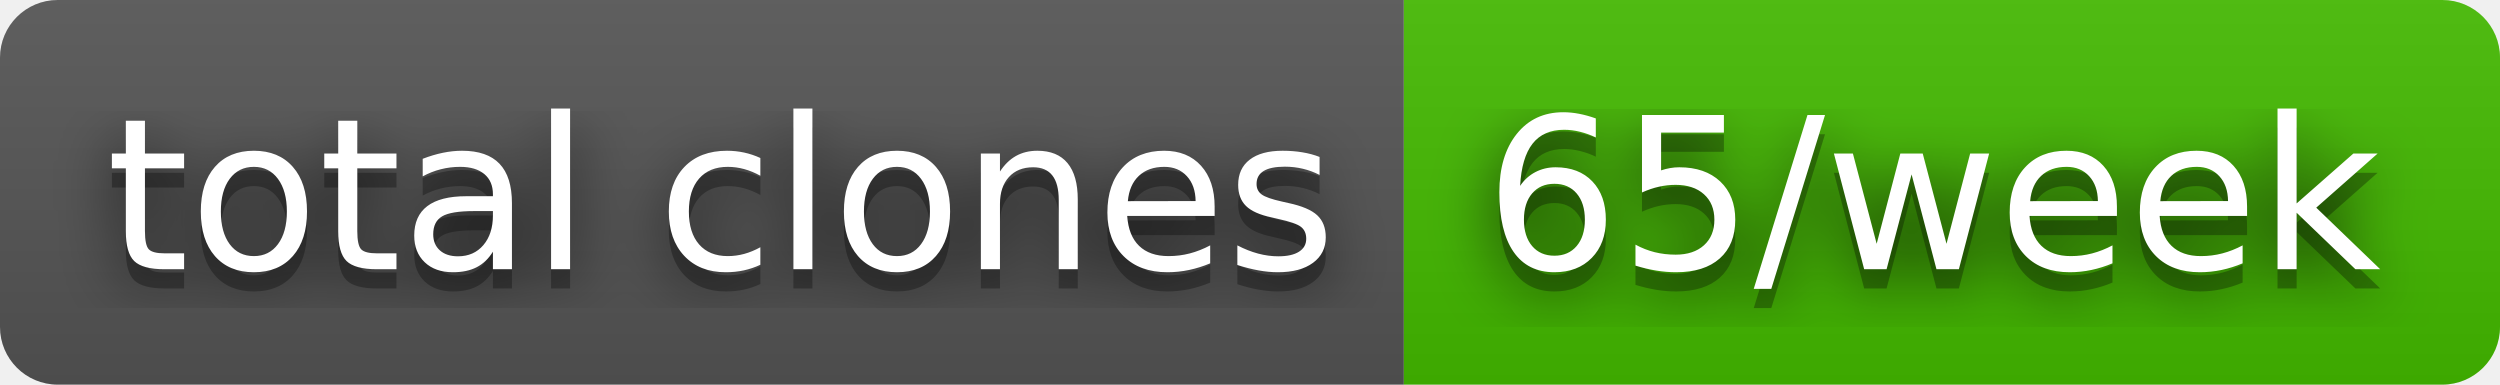
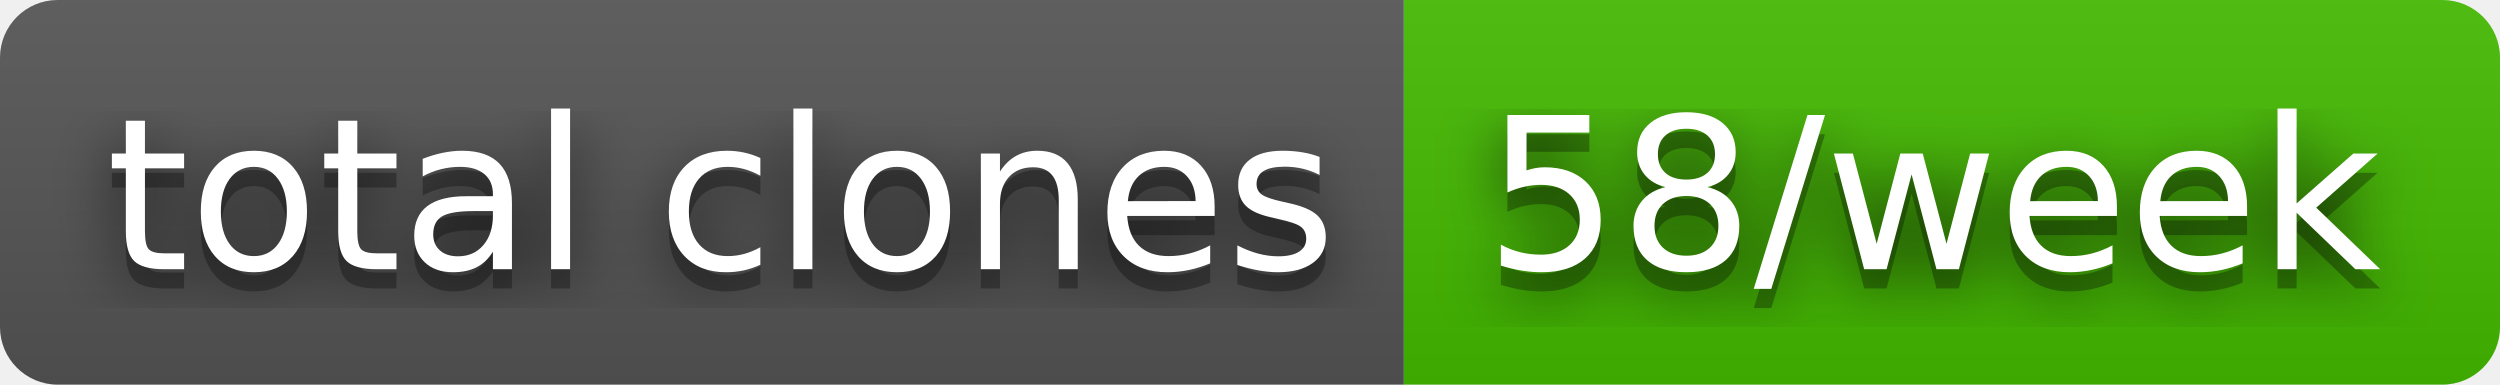
- <svg xmlns="http://www.w3.org/2000/svg" width="130" height="20" role="img" aria-label="total clones: 65/week">
+ <svg xmlns="http://www.w3.org/2000/svg" width="130" height="20" role="img" aria-label="total clones: 58/week">
  <filter id="blur">
    <feGaussianBlur stdDeviation="16" />
  </filter>
  <linearGradient id="s" x2="0" y2="100%">
    <stop offset="0" stop-color="#bbb" stop-opacity=".1" />
    <stop offset="1" stop-opacity=".1" />
  </linearGradient>
  <clipPath id="r">
    <rect width="130" height="20" rx="3" />
  </clipPath>
  <g clip-path="url(#r)">
    <rect width="73" height="20" fill="#555" />
    <rect x="73" width="57" height="20" fill="#4b0" />
    <rect width="130" height="20" fill="url(#s)" />
  </g>
  <g fill="#fff" text-anchor="middle" font-family="Verdana,Geneva,DejaVu Sans,sans-serif" text-rendering="geometricPrecision" font-size="110">
    <g transform="scale(.1)">
      <g aria-hidden="true" fill="#010101">
        <text x="375" y="150" fill-opacity=".8" filter="url(#blur)" textLength="630">total clones</text>
        <text x="375" y="150" fill-opacity=".3" textLength="630">total clones</text>
      </g>
      <text x="375" y="140" textLength="630">total clones</text>
    </g>
    <g transform="scale(.1)">
      <g aria-hidden="true" fill="#010101">
-         <text x="1005" y="150" fill-opacity=".8" filter="url(#blur)" textLength="470">65/week</text>
-         <text x="1005" y="150" fill-opacity=".3" textLength="470">65/week</text>
+         <text x="1005" y="150" fill-opacity=".8" filter="url(#blur)" textLength="470">58/week</text>
+         <text x="1005" y="150" fill-opacity=".3" textLength="470">58/week</text>
      </g>
-       <text x="1005" y="140" textLength="470">65/week</text>
+       <text x="1005" y="140" textLength="470">58/week</text>
    </g>
  </g>
</svg>
